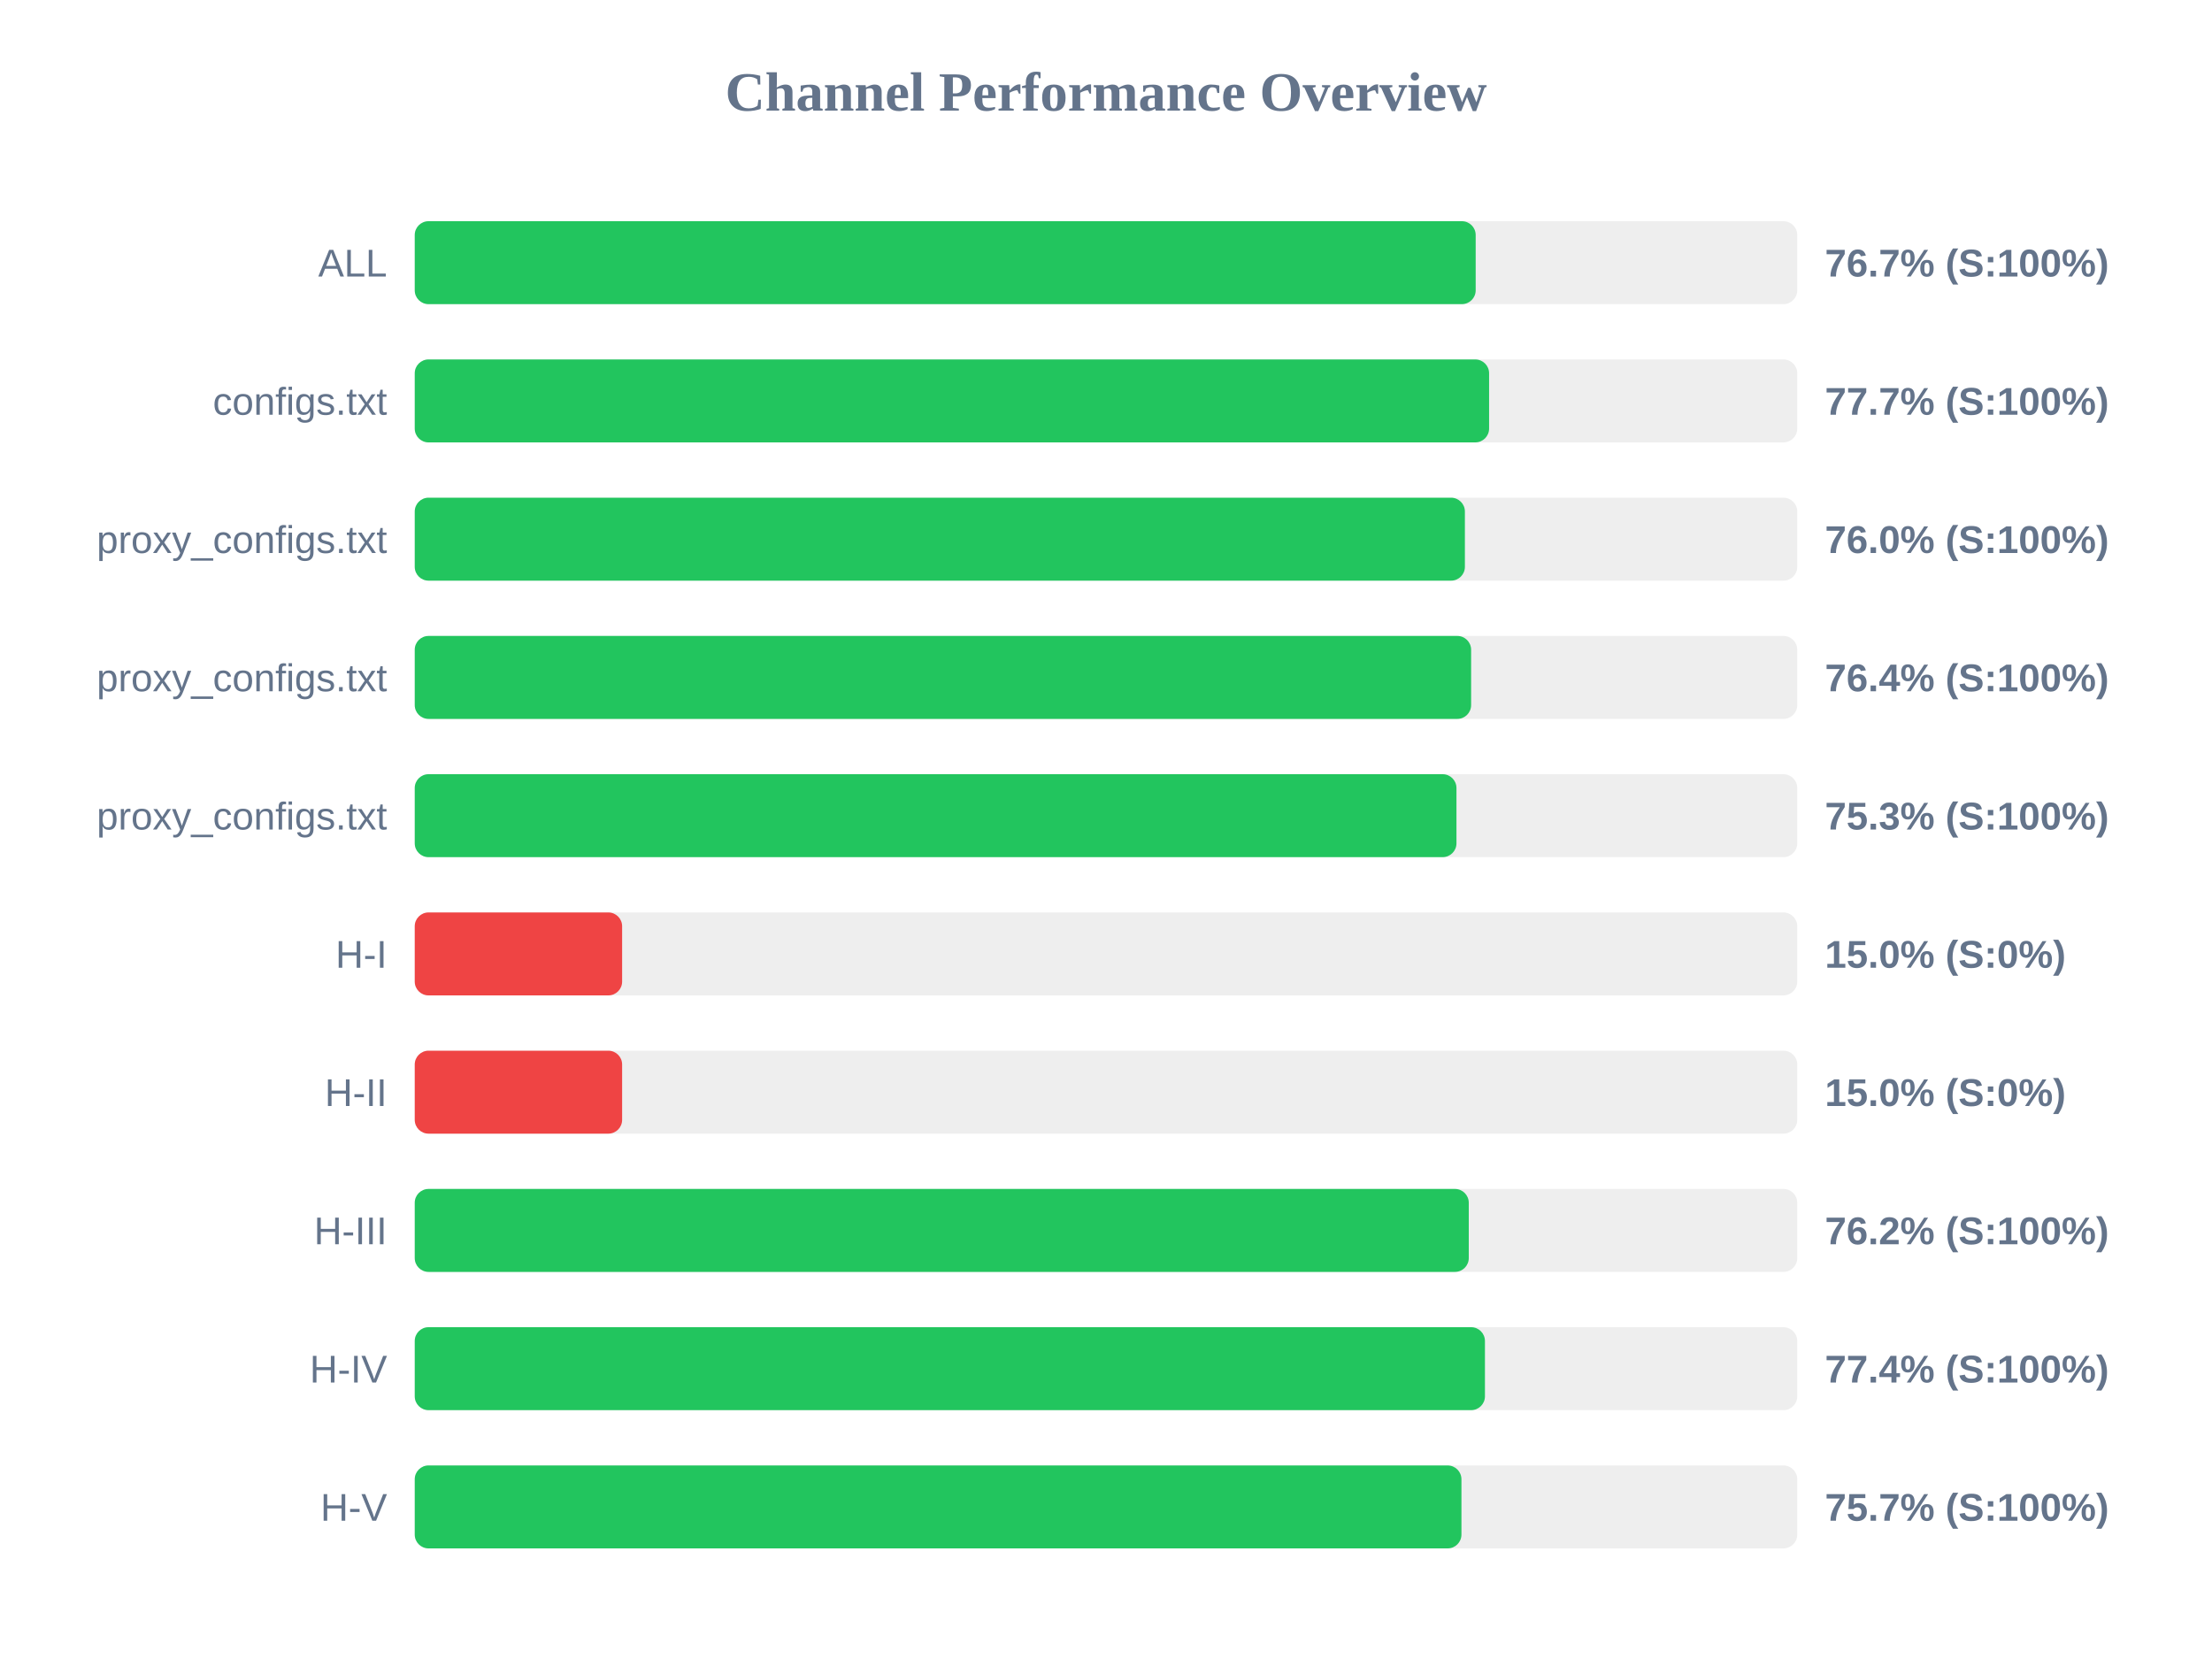
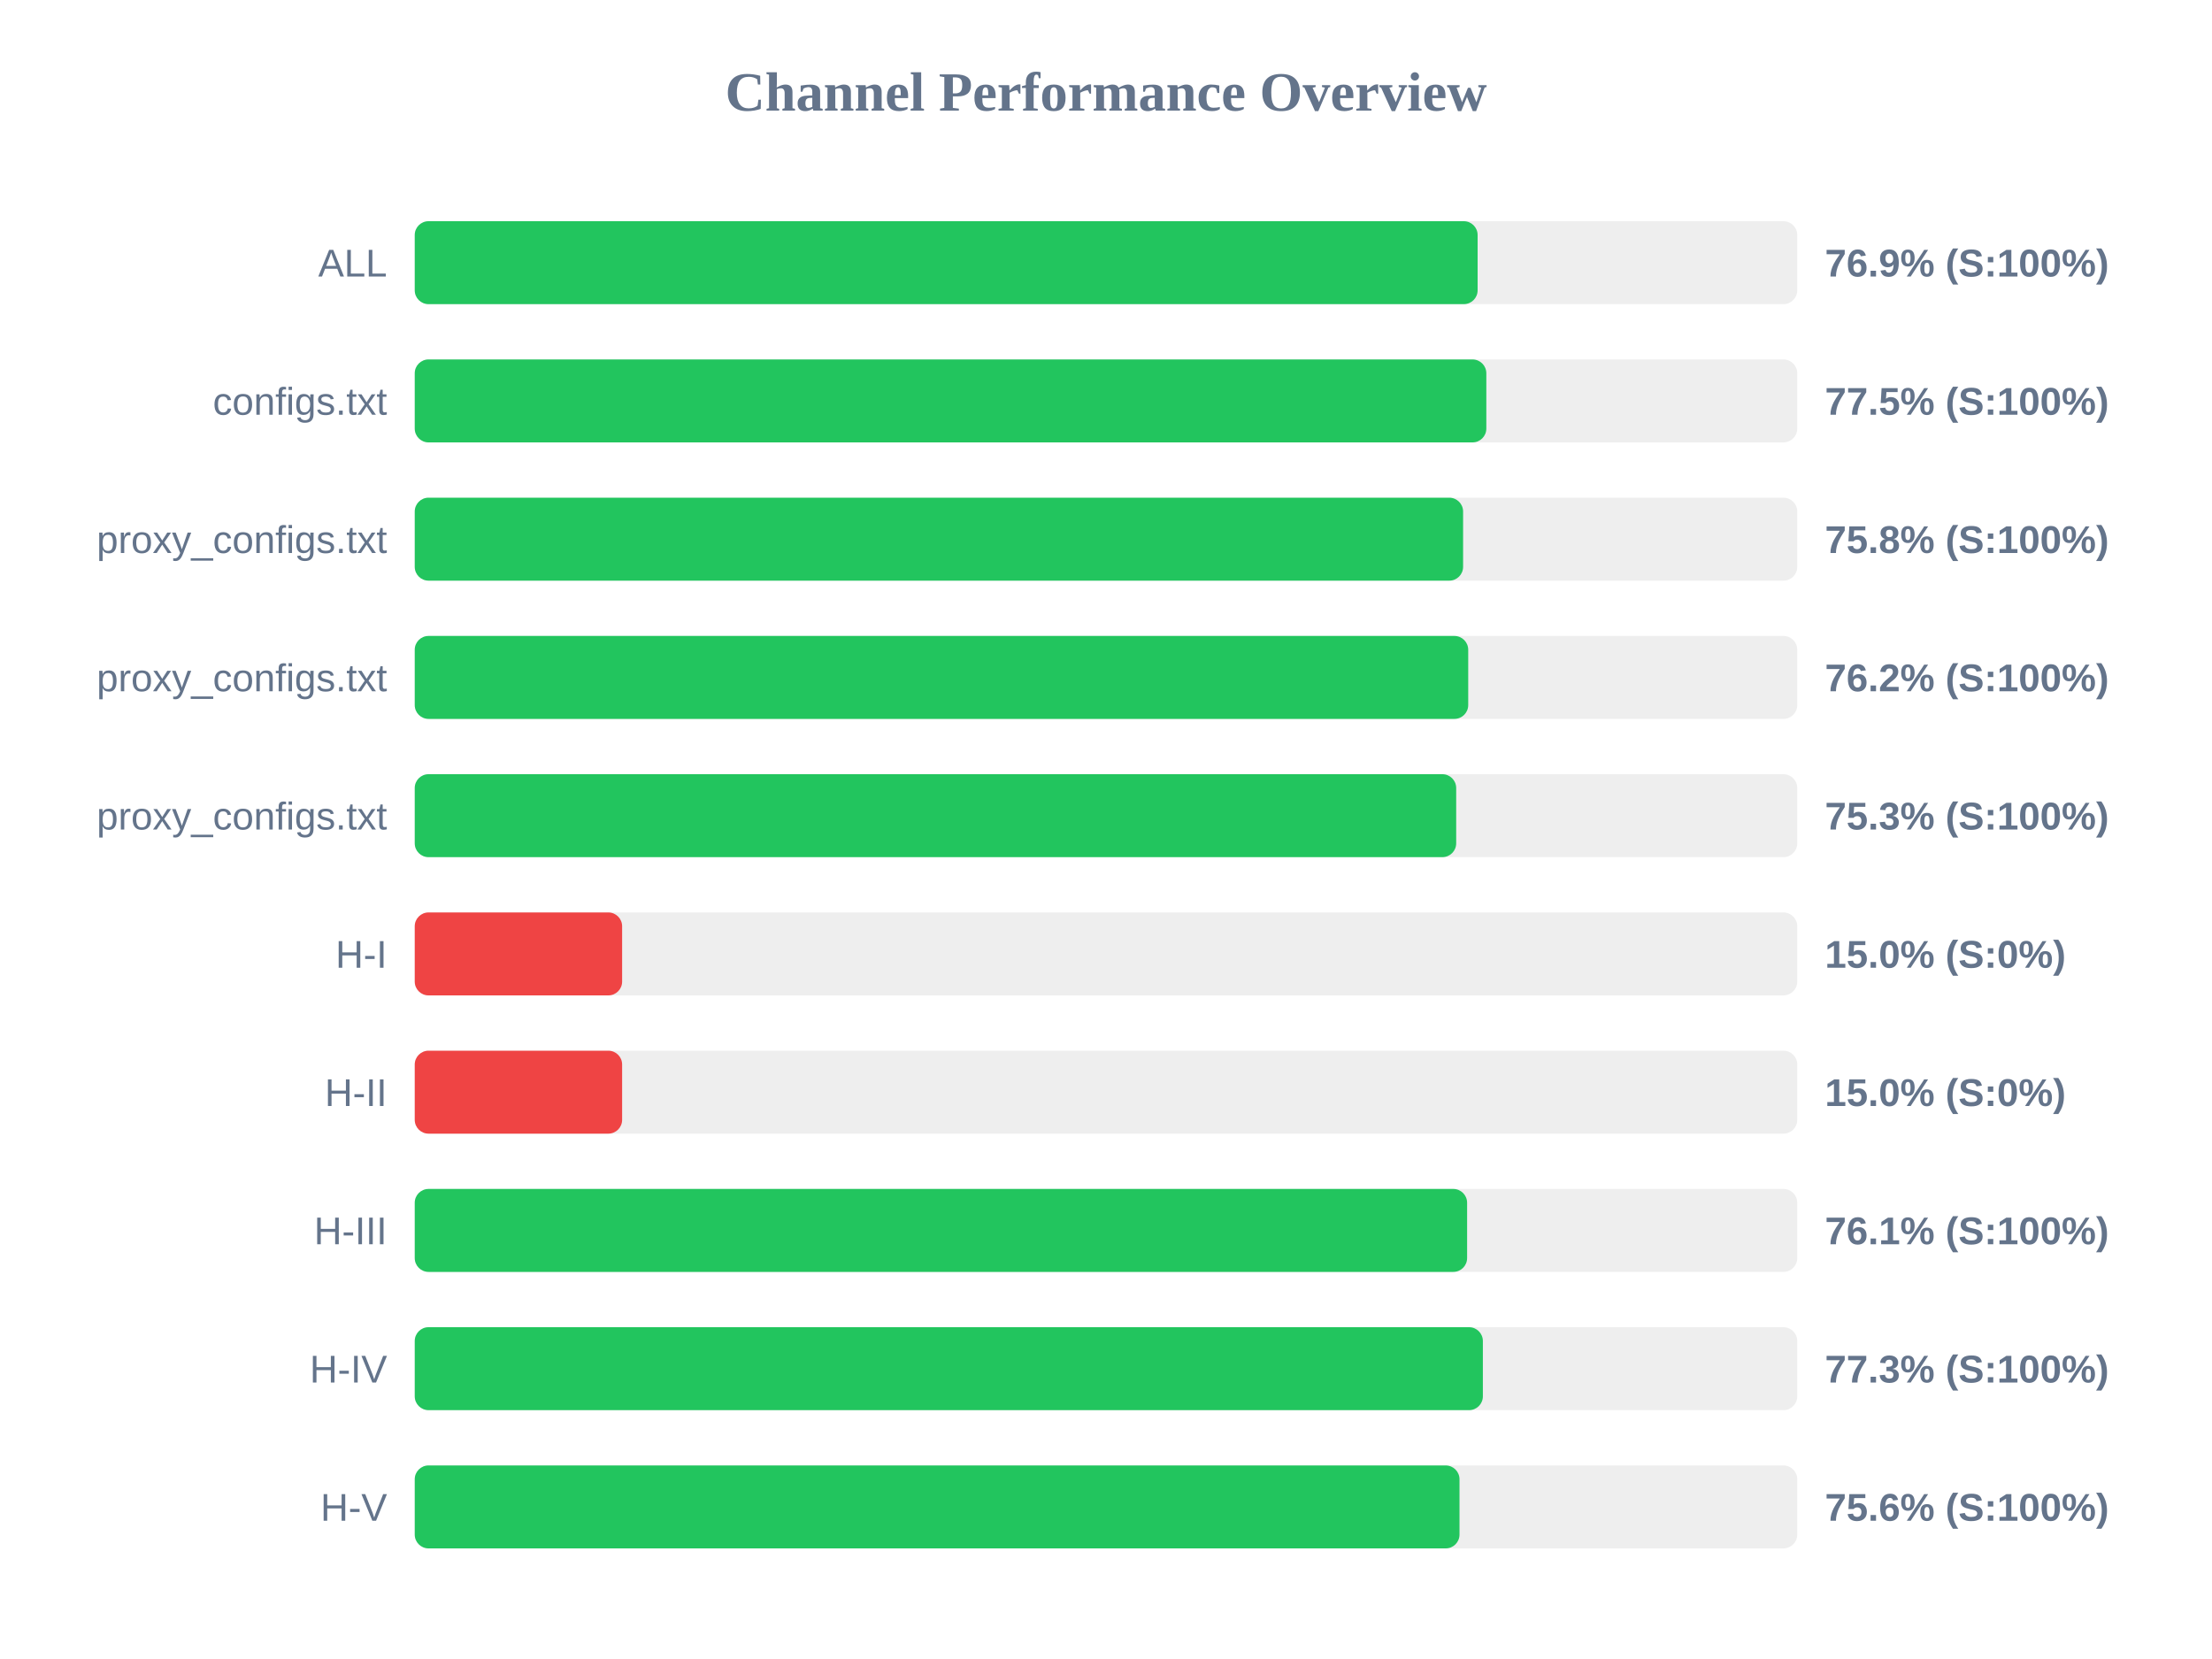
<svg xmlns="http://www.w3.org/2000/svg" width="800" height="600" version="1.1">
  <style>
        .row { font: 14px Arial; fill: #64748b; }
        .score { font: bold 14px Arial; fill: #64748b; }
    </style>
  <text x="400" y="40" text-anchor="middle" font-size="20px" font-weight="bold" fill="#64748b">Channel Performance Overview</text>
  <rect x="150" y="80" width="500" height="30" fill="#eee" rx="5" />
-   <rect x="150" y="80" width="383.7" height="30" fill="#22c55e" rx="5" />
+   <rect x="150" y="80" width="384.4" height="30" fill="#22c55e" rx="5" />
  <text x="140" y="100" text-anchor="end" class="row">ALL</text>
-   <text x="660" y="100" text-anchor="start" class="score">76.7% (S:100%)</text>
+   <text x="660" y="100" text-anchor="start" class="score">76.9% (S:100%)</text>
  <rect x="150" y="130" width="500" height="30" fill="#eee" rx="5" />
-   <rect x="150" y="130" width="388.55" height="30" fill="#22c55e" rx="5" />
+   <rect x="150" y="130" width="387.55" height="30" fill="#22c55e" rx="5" />
  <text x="140" y="150" text-anchor="end" class="row">configs.txt</text>
-   <text x="660" y="150" text-anchor="start" class="score">77.7% (S:100%)</text>
+   <text x="660" y="150" text-anchor="start" class="score">77.5% (S:100%)</text>
  <rect x="150" y="180" width="500" height="30" fill="#eee" rx="5" />
-   <rect x="150" y="180" width="379.8" height="30" fill="#22c55e" rx="5" />
+   <rect x="150" y="180" width="379.15" height="30" fill="#22c55e" rx="5" />
  <text x="140" y="200" text-anchor="end" class="row">proxy_configs.txt</text>
-   <text x="660" y="200" text-anchor="start" class="score">76.0% (S:100%)</text>
+   <text x="660" y="200" text-anchor="start" class="score">75.8% (S:100%)</text>
  <rect x="150" y="230" width="500" height="30" fill="#eee" rx="5" />
-   <rect x="150" y="230" width="382.05" height="30" fill="#22c55e" rx="5" />
+   <rect x="150" y="230" width="381.0" height="30" fill="#22c55e" rx="5" />
  <text x="140" y="250" text-anchor="end" class="row">proxy_configs.txt</text>
-   <text x="660" y="250" text-anchor="start" class="score">76.4% (S:100%)</text>
+   <text x="660" y="250" text-anchor="start" class="score">76.2% (S:100%)</text>
  <rect x="150" y="280" width="500" height="30" fill="#eee" rx="5" />
-   <rect x="150" y="280" width="376.75" height="30" fill="#22c55e" rx="5" />
+   <rect x="150" y="280" width="376.65" height="30" fill="#22c55e" rx="5" />
  <text x="140" y="300" text-anchor="end" class="row">proxy_configs.txt</text>
  <text x="660" y="300" text-anchor="start" class="score">75.3% (S:100%)</text>
  <rect x="150" y="330" width="500" height="30" fill="#eee" rx="5" />
  <rect x="150" y="330" width="75.0" height="30" fill="#ef4444" rx="5" />
  <text x="140" y="350" text-anchor="end" class="row">H-I</text>
  <text x="660" y="350" text-anchor="start" class="score">15.0% (S:0%)</text>
  <rect x="150" y="380" width="500" height="30" fill="#eee" rx="5" />
  <rect x="150" y="380" width="75.0" height="30" fill="#ef4444" rx="5" />
  <text x="140" y="400" text-anchor="end" class="row">H-II</text>
  <text x="660" y="400" text-anchor="start" class="score">15.0% (S:0%)</text>
  <rect x="150" y="430" width="500" height="30" fill="#eee" rx="5" />
-   <rect x="150" y="430" width="381.2" height="30" fill="#22c55e" rx="5" />
+   <rect x="150" y="430" width="380.6" height="30" fill="#22c55e" rx="5" />
  <text x="140" y="450" text-anchor="end" class="row">H-III</text>
-   <text x="660" y="450" text-anchor="start" class="score">76.2% (S:100%)</text>
+   <text x="660" y="450" text-anchor="start" class="score">76.1% (S:100%)</text>
  <rect x="150" y="480" width="500" height="30" fill="#eee" rx="5" />
-   <rect x="150" y="480" width="387.05" height="30" fill="#22c55e" rx="5" />
+   <rect x="150" y="480" width="386.3" height="30" fill="#22c55e" rx="5" />
  <text x="140" y="500" text-anchor="end" class="row">H-IV</text>
-   <text x="660" y="500" text-anchor="start" class="score">77.4% (S:100%)</text>
+   <text x="660" y="500" text-anchor="start" class="score">77.3% (S:100%)</text>
  <rect x="150" y="530" width="500" height="30" fill="#eee" rx="5" />
-   <rect x="150" y="530" width="378.55" height="30" fill="#22c55e" rx="5" />
+   <rect x="150" y="530" width="377.85" height="30" fill="#22c55e" rx="5" />
  <text x="140" y="550" text-anchor="end" class="row">H-V</text>
-   <text x="660" y="550" text-anchor="start" class="score">75.7% (S:100%)</text>
+   <text x="660" y="550" text-anchor="start" class="score">75.6% (S:100%)</text>
</svg>
